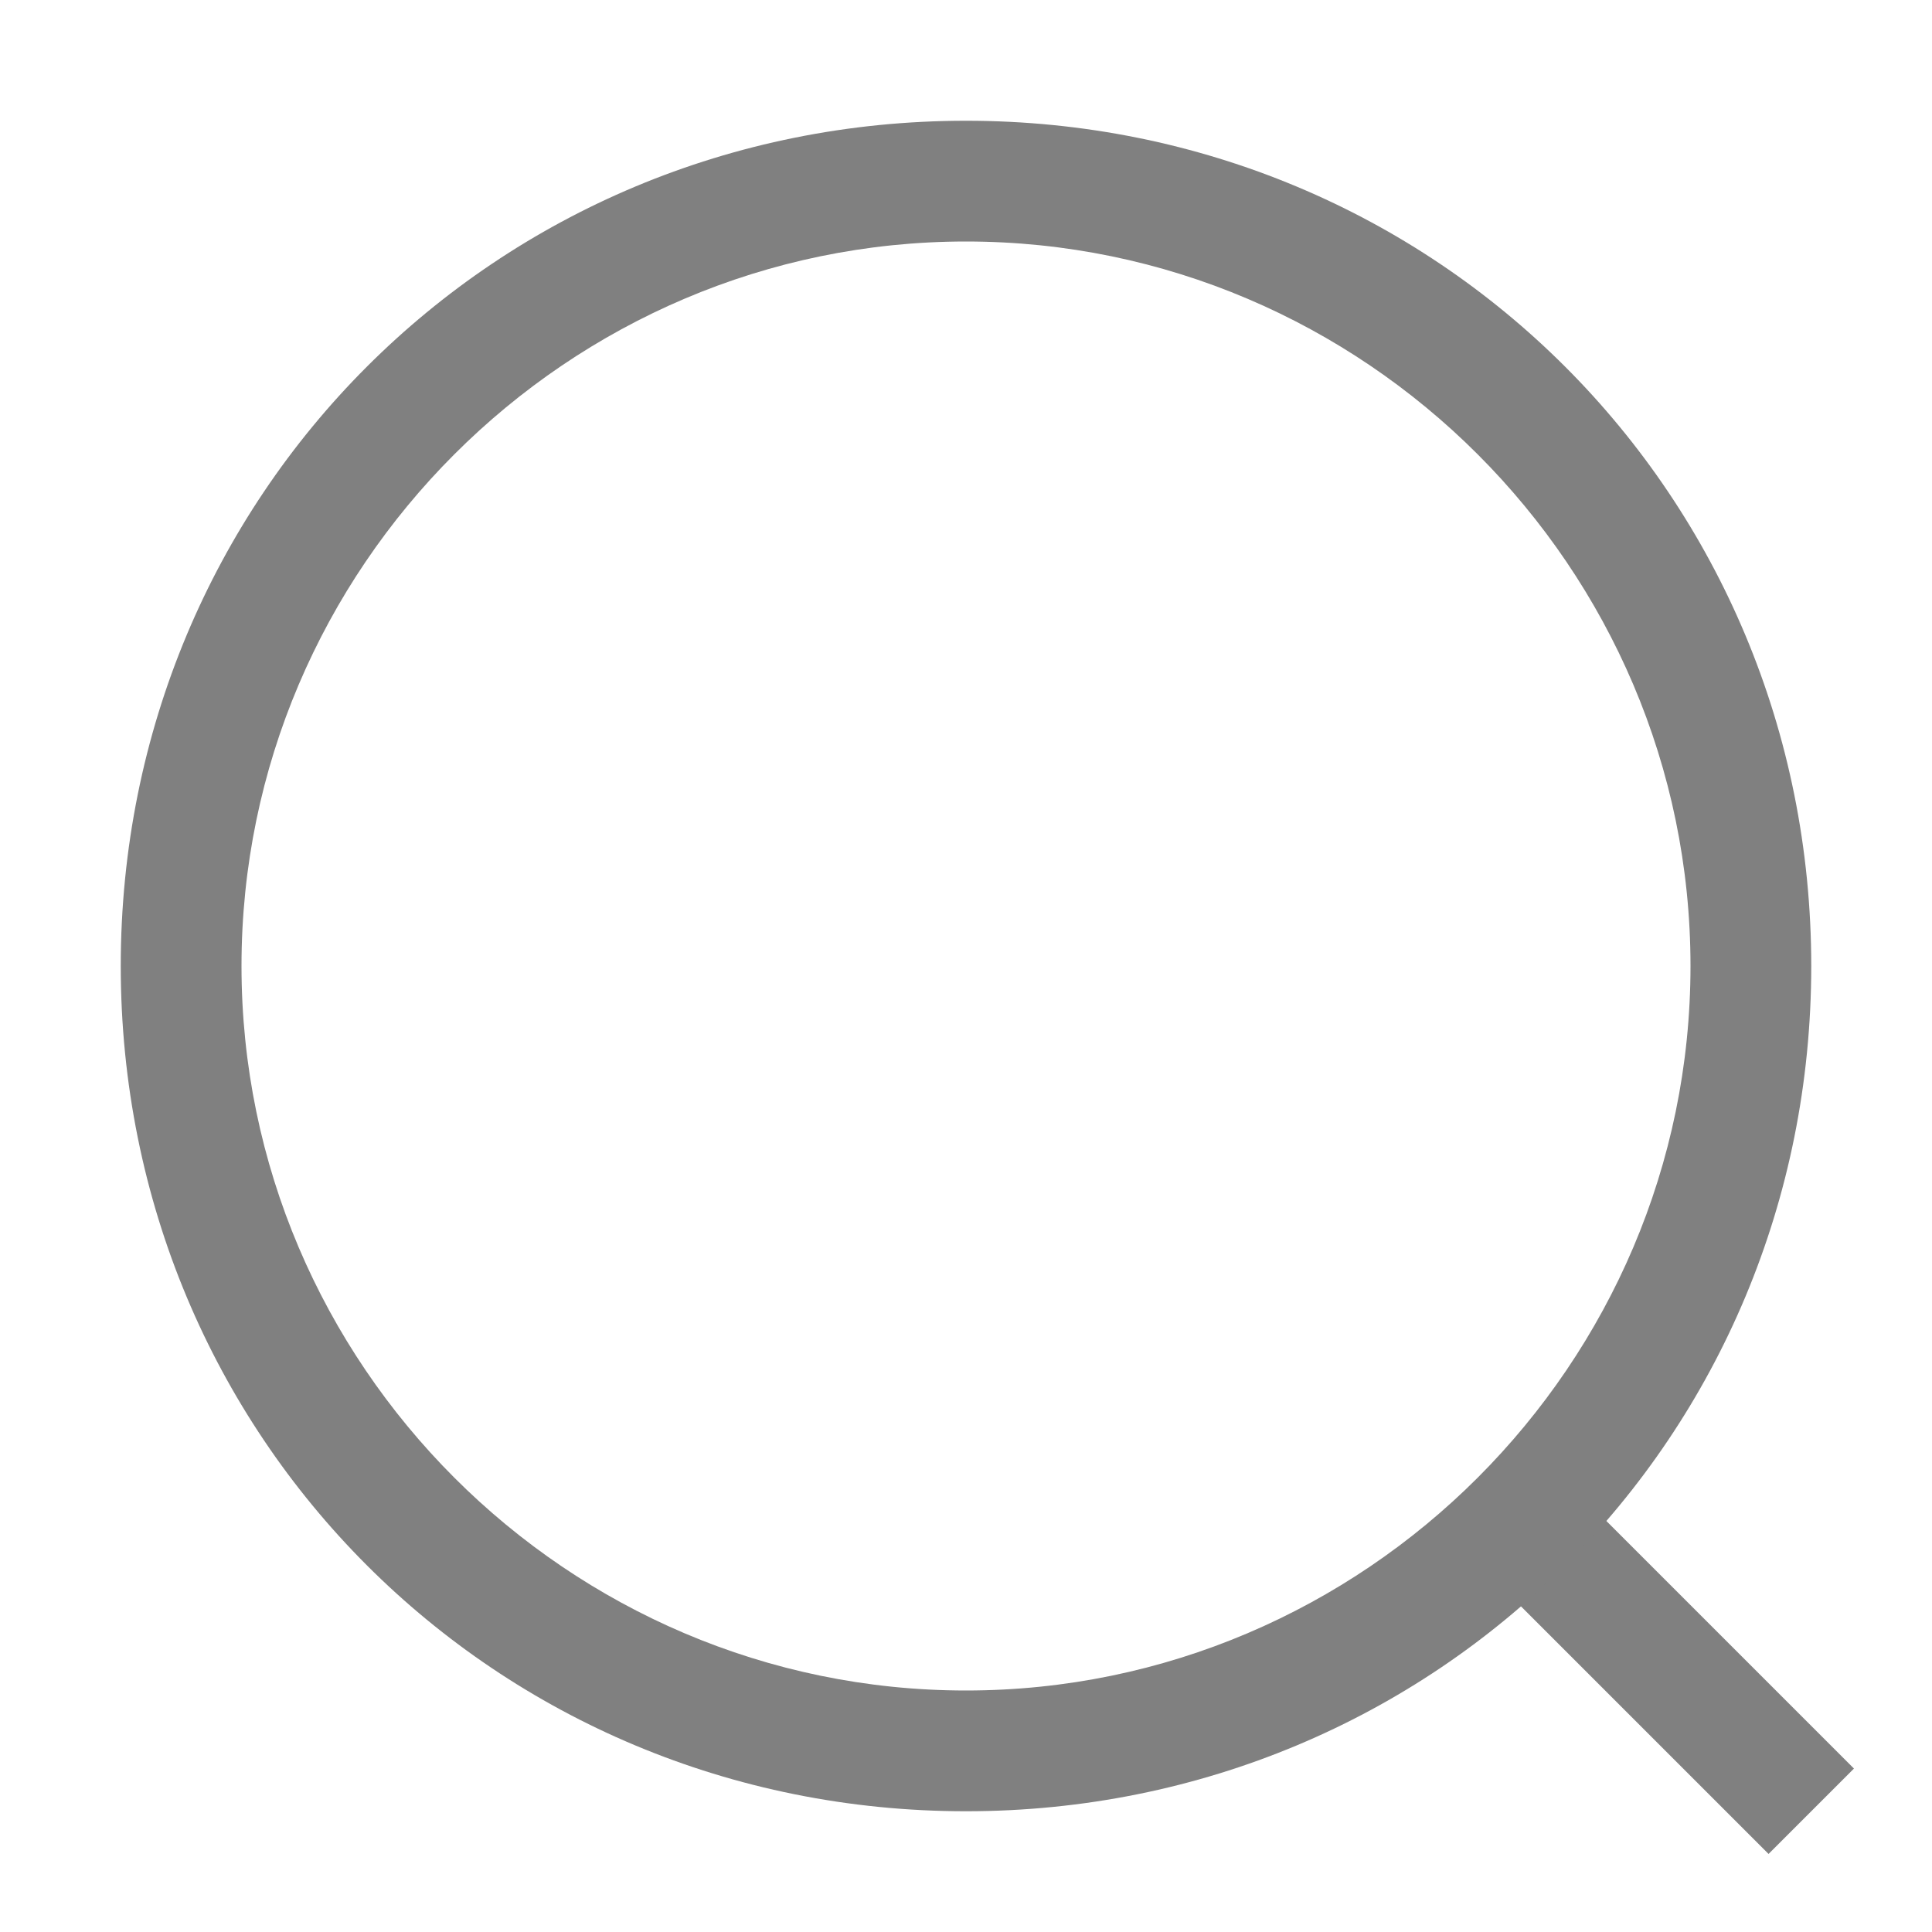
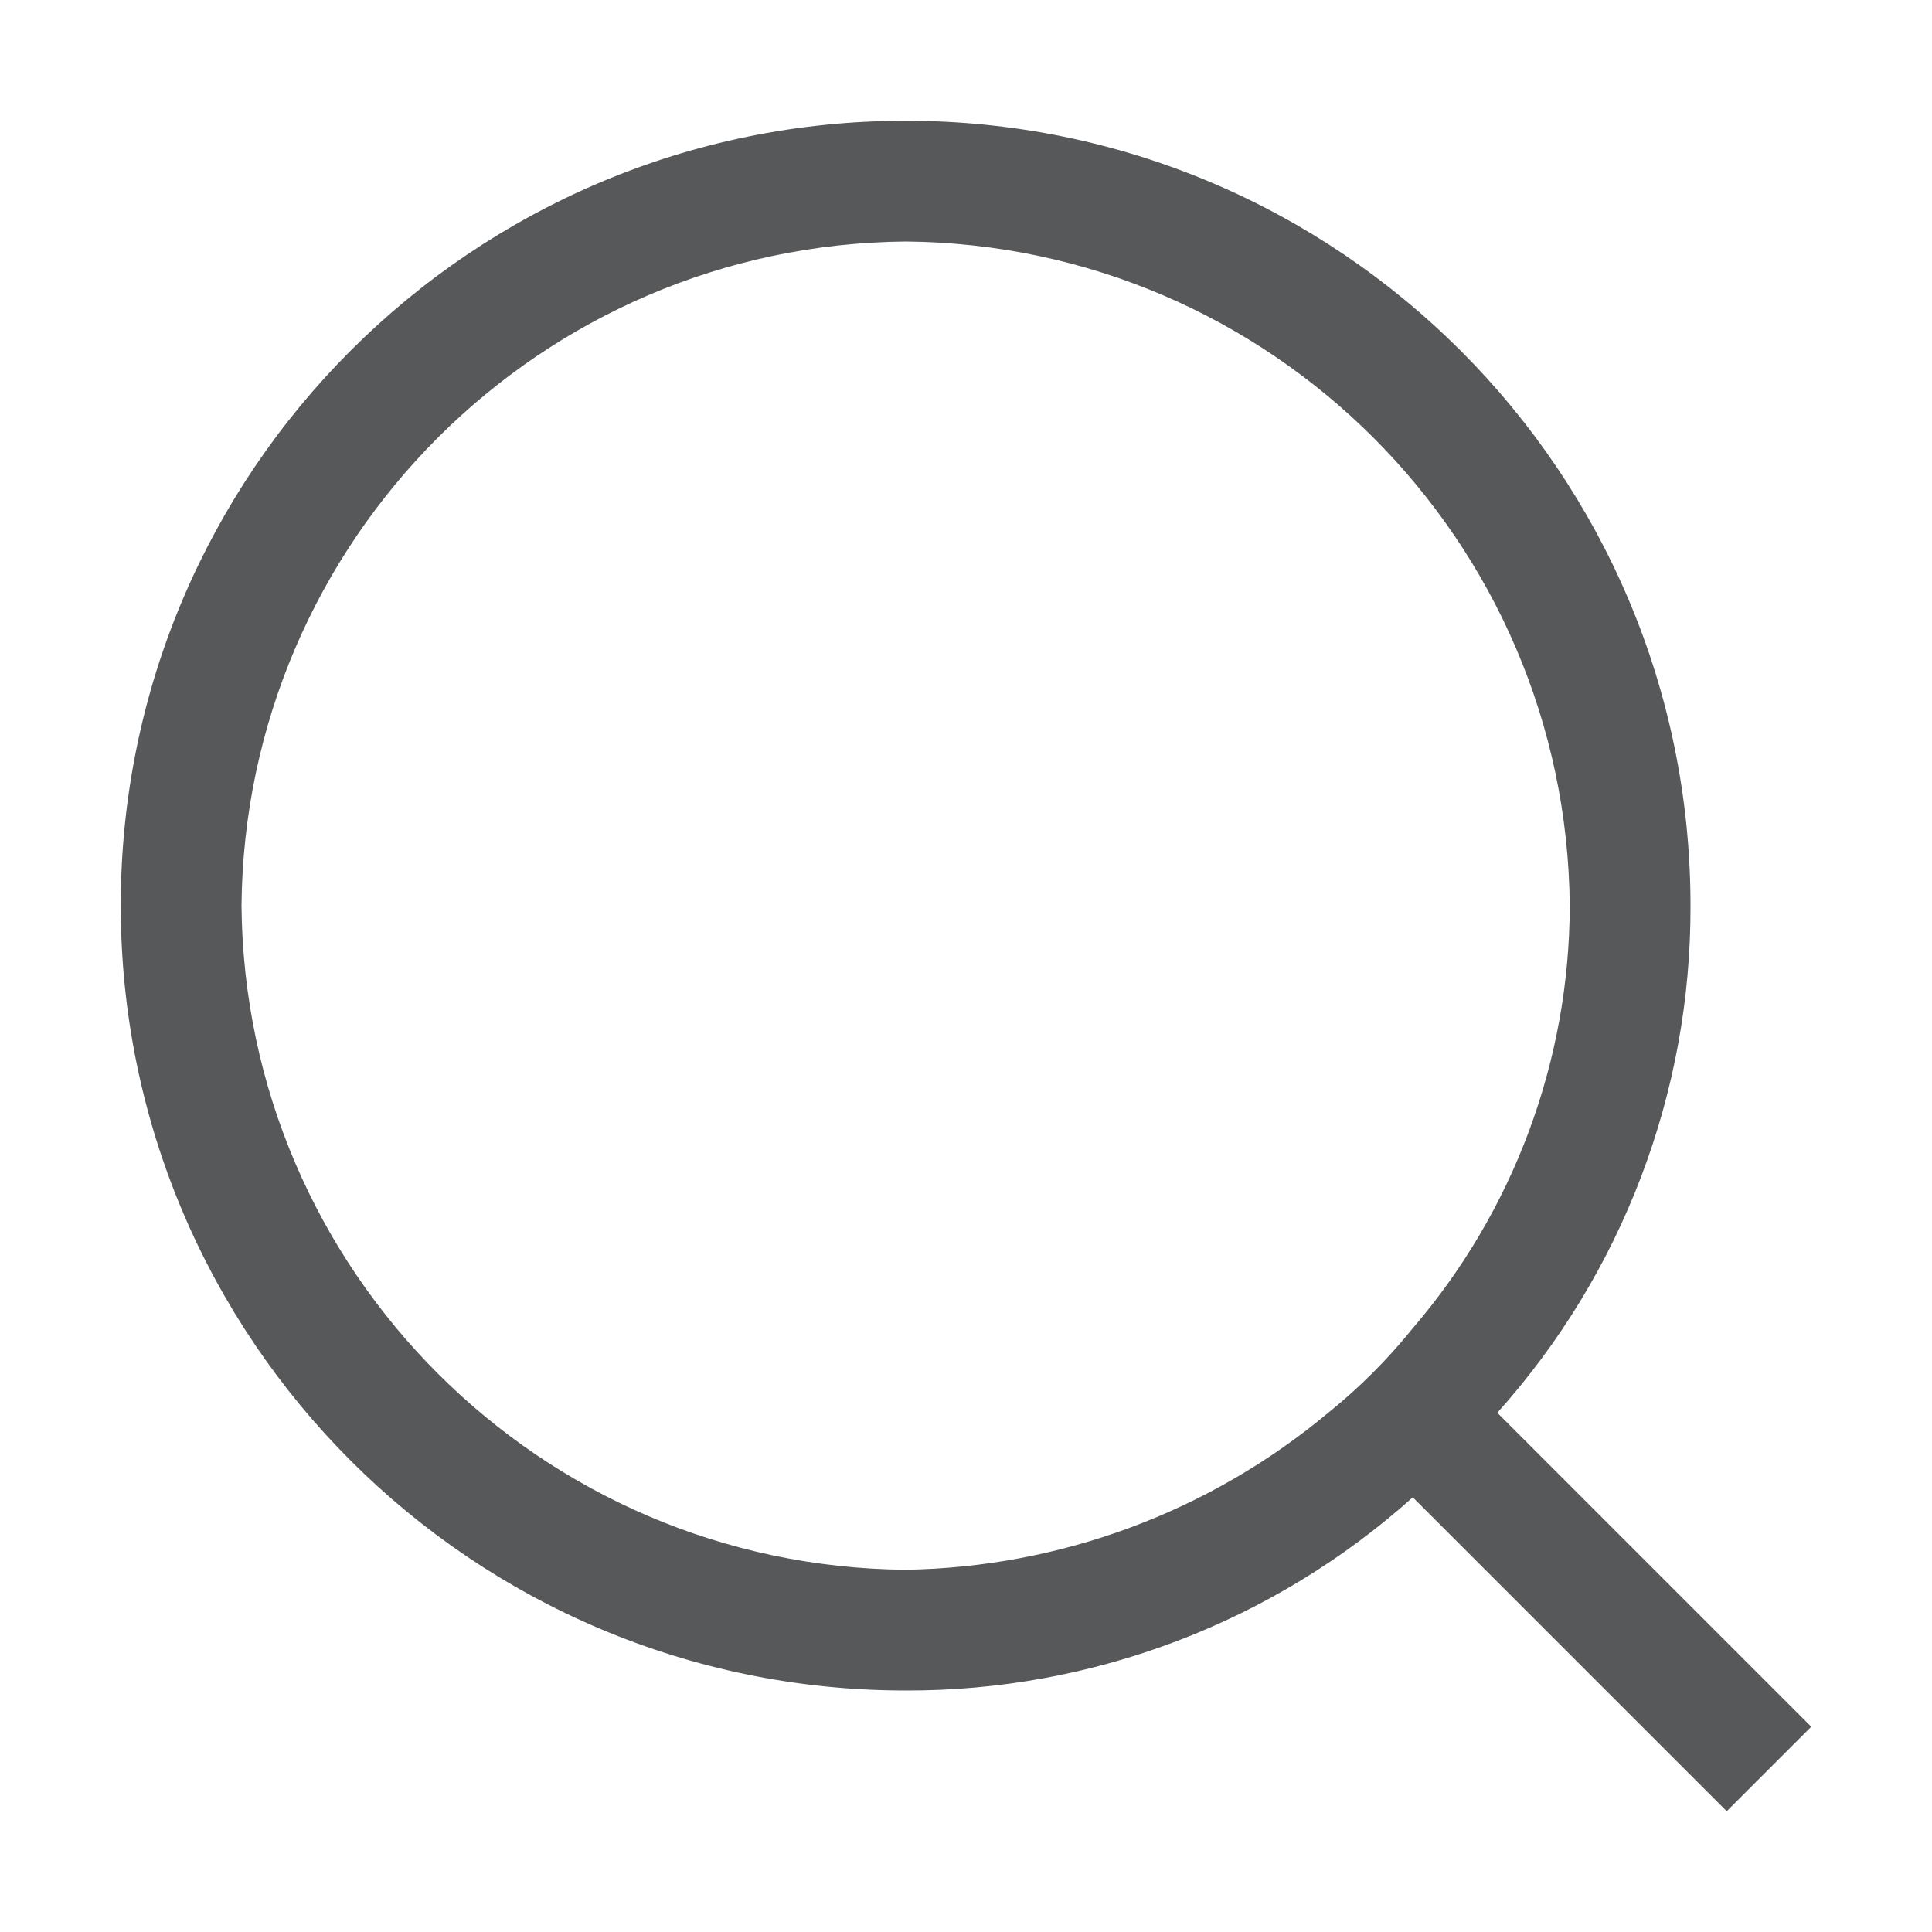
- <svg xmlns="http://www.w3.org/2000/svg" version="1.1" id="放大镜" x="0px" y="0px" viewBox="0 0 16 16" style="enable-background:new 0 0 16 16;" xml:space="preserve">
-   <style type="text/css">
- 	.st0{fill:none;stroke:#808080;stroke-miterlimit:10;}
- 	.st1{fill:#808080;}
- </style>
-   <g id="_16">
-     <line class="st0" x1="12.4" y1="12.4" x2="15" y2="15" />
-     <g id="rect4095">
-       <path class="st1" d="M8,2c3.3,0,6,2.7,6,6s-2.7,6-6,6s-6-2.7-6-6S4.7,2,8,2 M8,1C4.1,1,1,4.1,1,8s3.1,7,7,7s7-3.1,7-7S11.9,1,8,1z    " />
-     </g>
-   </g>
+ <svg xmlns="http://www.w3.org/2000/svg" id="放大镜" viewBox="0 0 16 16">
+   <defs>
+     <style>.cls-1{fill:#1f2022;opacity:0.75;}</style>
+   </defs>
+   <path class="cls-1" d="M12.4,11.7A6.26,6.26,0,0,0,14,7.5,6.5,6.5,0,1,0,7.5,14a6.26,6.26,0,0,0,4.2-1.6L14.3,15l.7-.7ZM7.5,13A5.55,5.55,0,0,1,2,7.5,5.55,5.55,0,0,1,7.5,2,5.55,5.55,0,0,1,13,7.5,5.39,5.39,0,0,1,11.7,11a4.62,4.62,0,0,1-.7.7A5.6,5.6,0,0,1,7.5,13Z" />
</svg>
